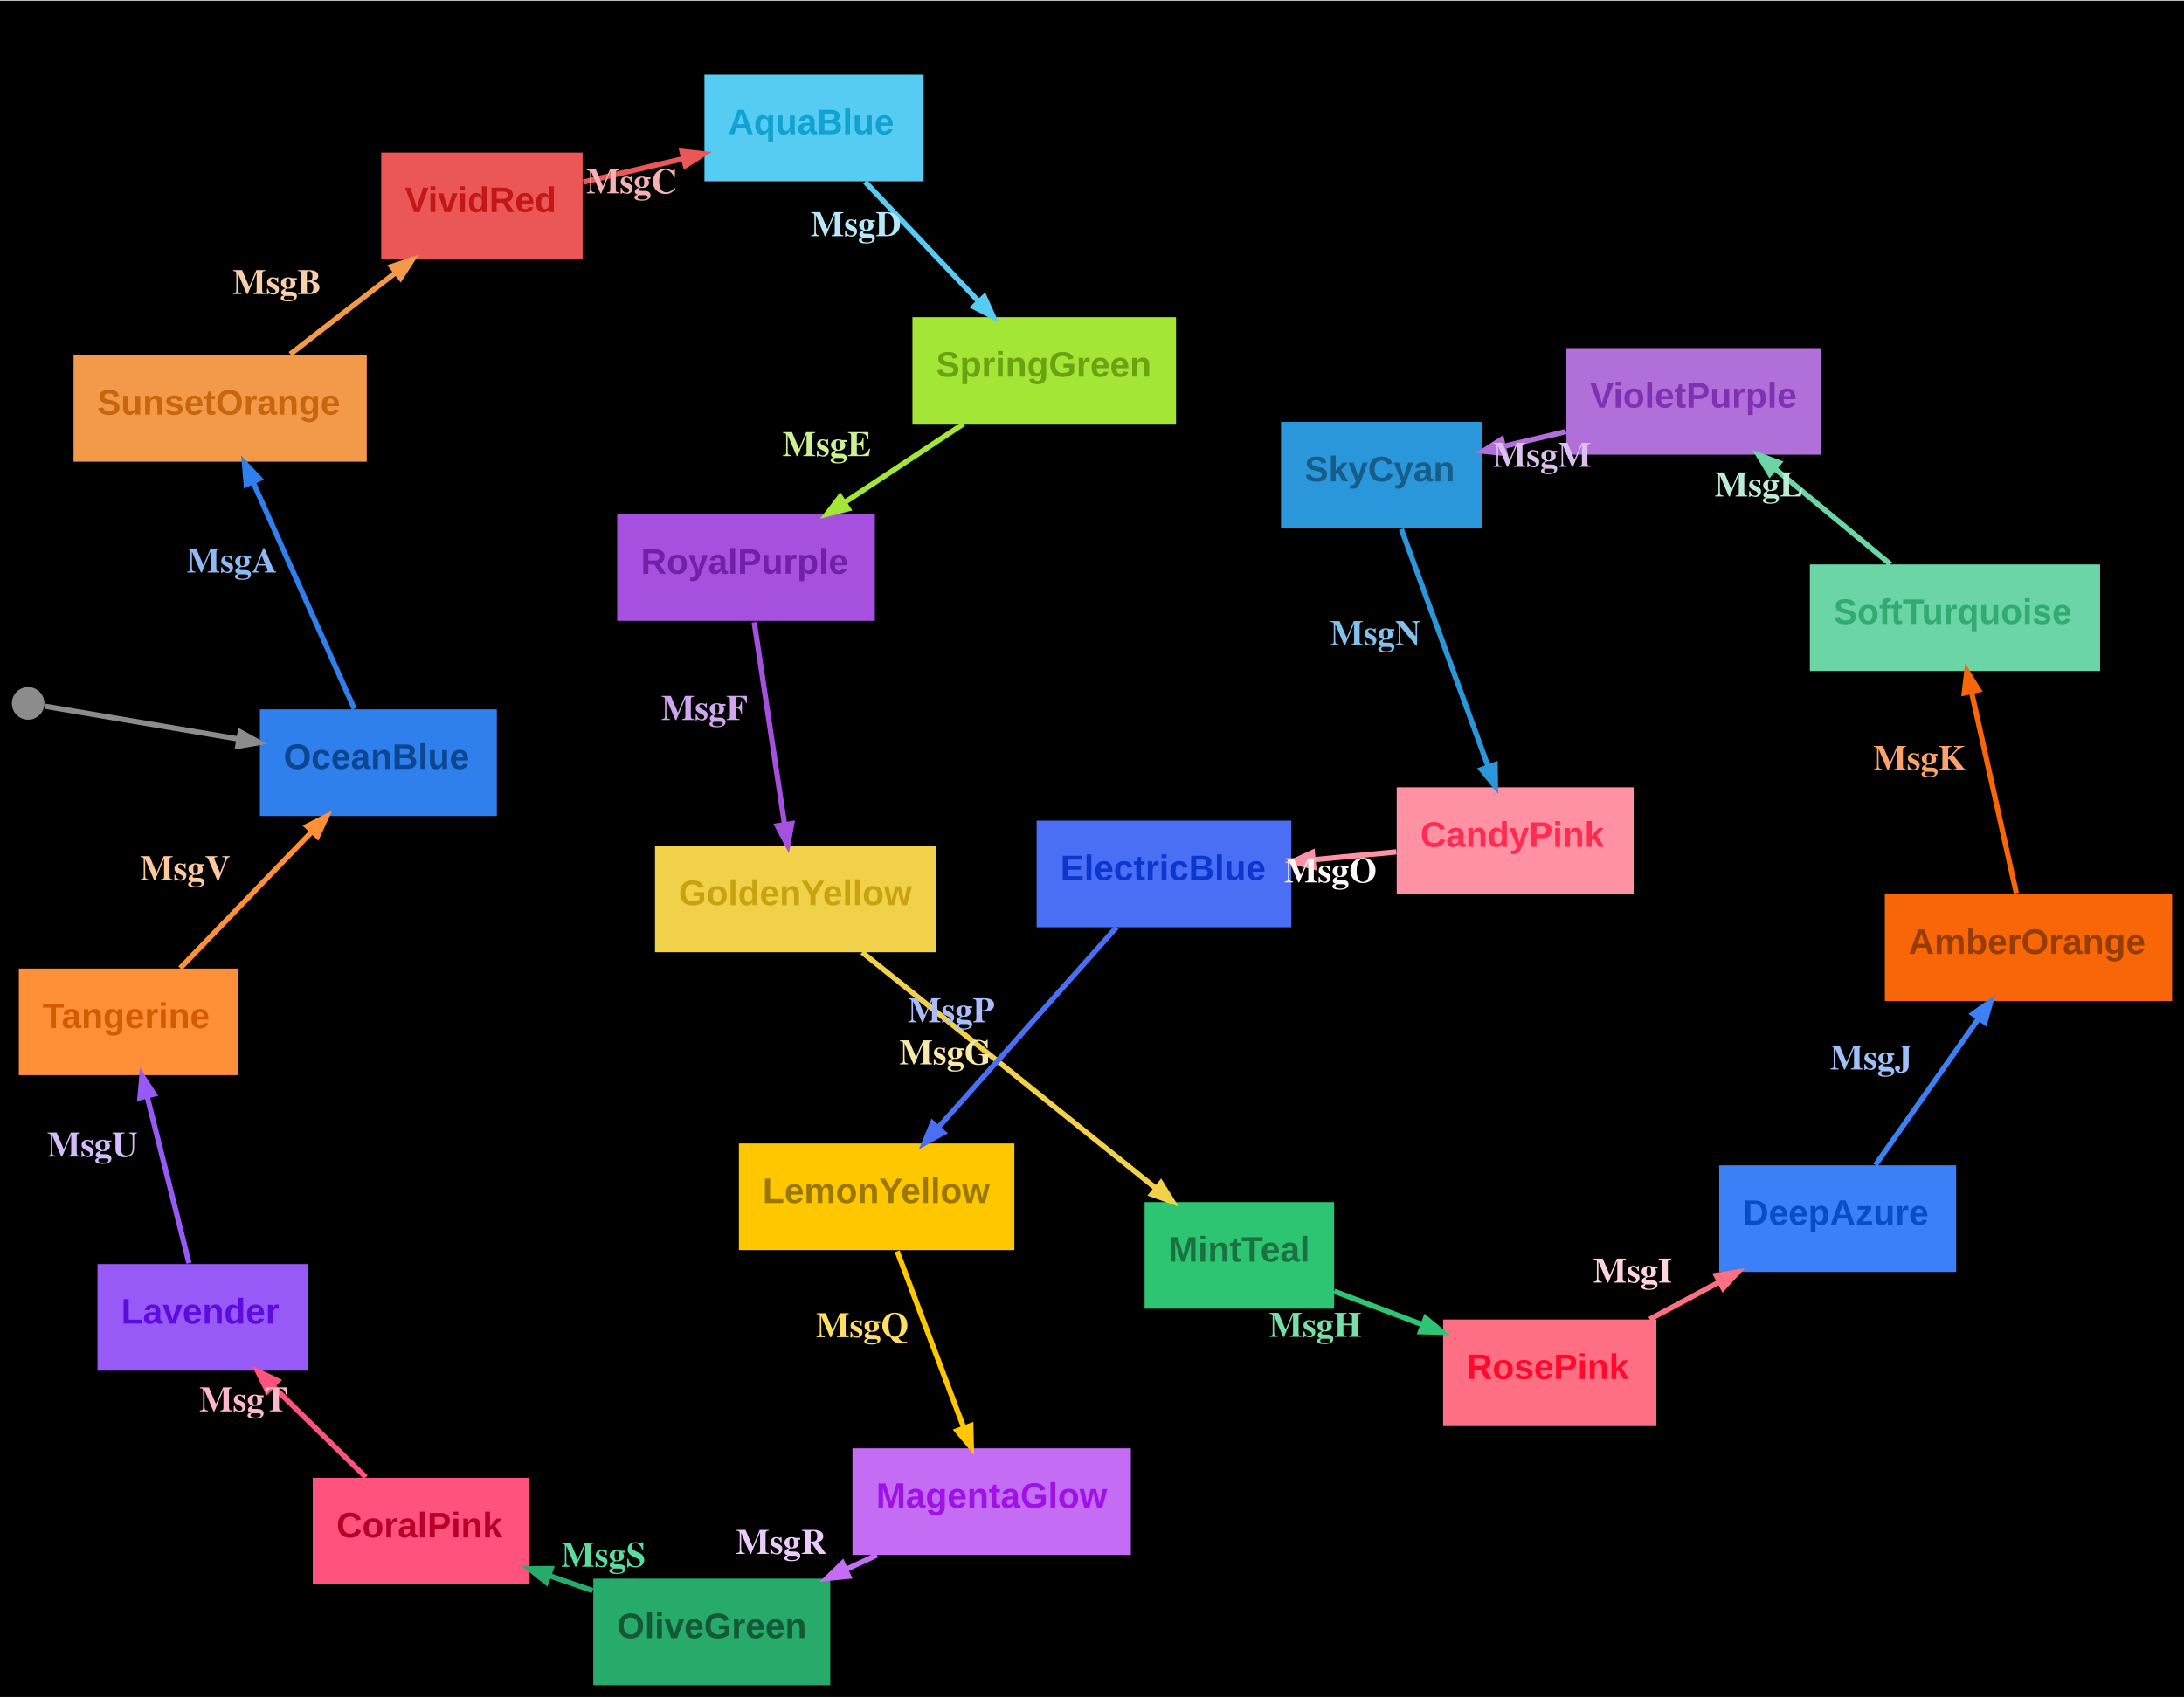
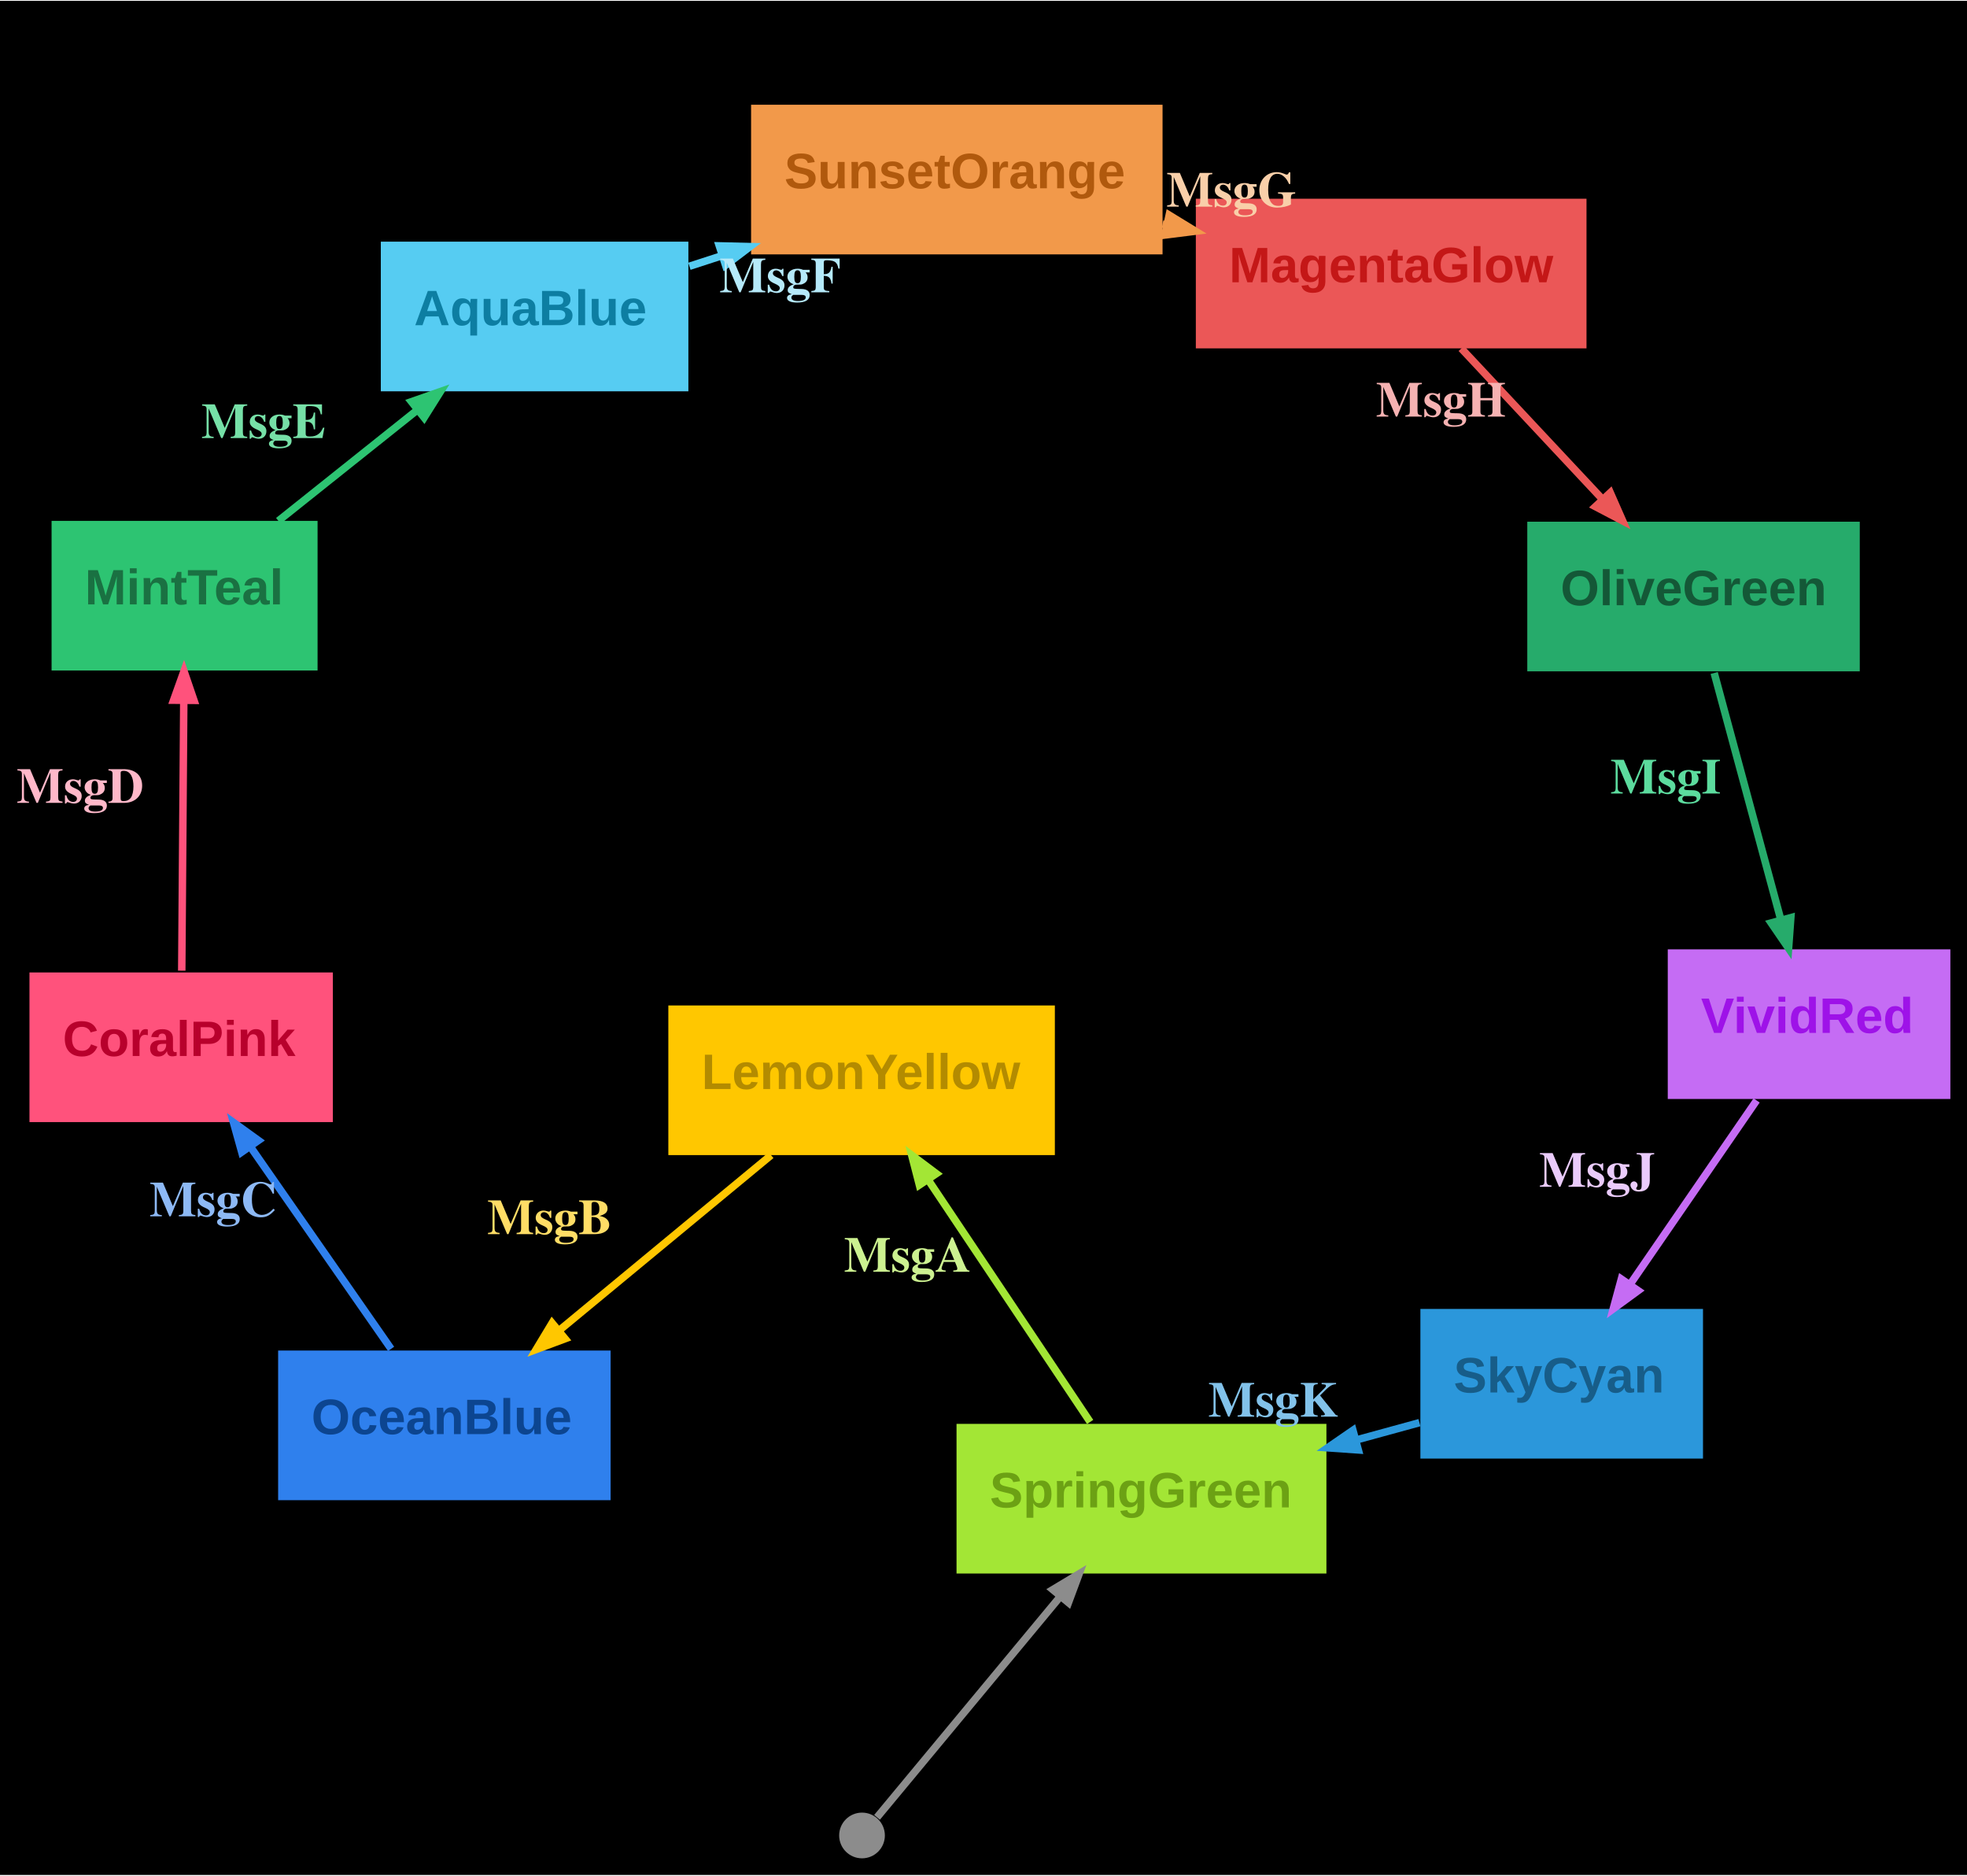
- <svg xmlns="http://www.w3.org/2000/svg" width="737pt" height="573pt" viewBox="0.00 0.00 737.35 572.84">
-   <g id="graph0" class="graph" transform="scale(1 1) rotate(0) translate(4 568.84)">
-     <polygon fill="#000000" stroke="transparent" points="-4,4 -4,-568.84 733.35,-568.84 733.35,4 -4,4" />
-     <text text-anchor="start" x="333.67" y="-552.24" font-family="Arial" font-weight="bold" font-size="12.00">Color Ring</text>
+ <svg xmlns="http://www.w3.org/2000/svg" width="473pt" height="451pt" viewBox="0.00 0.00 473.28 450.87">
+   <g id="graph0" class="graph" transform="scale(1 1) rotate(0) translate(4 446.87)">
+     <polygon fill="#000000" stroke="transparent" points="-4,4 -4,-446.87 469.28,-446.87 469.28,4 -4,4" />
+     <text text-anchor="start" x="201.64" y="-430.27" font-family="Arial" font-weight="bold" font-size="12.00">Color Ring</text>
    <g id="node1" class="node">
-       <polygon fill="#2f80ed" stroke="black" stroke-width="0" points="163.74,-329.52 83.74,-329.52 83.74,-293.52 163.74,-293.52 163.74,-329.52" />
-       <text text-anchor="start" x="91.74" y="-309.42" font-family="Arial" font-weight="bold" font-size="12.00" fill="#0c4590">OceanBlue</text>
+       <polygon fill="#a3e635" stroke="black" stroke-width="0" points="315.15,-104.52 226.15,-104.52 226.15,-68.52 315.15,-68.52 315.15,-104.52" />
+       <text text-anchor="start" x="234.15" y="-84.42" font-family="Arial" font-weight="bold" font-size="12.00" fill="#6ca114">SpringGreen</text>
    </g>
    <g id="node3" class="node">
-       <polygon fill="#f2994a" stroke="black" stroke-width="0" points="119.83,-449.15 20.83,-449.15 20.83,-413.15 119.83,-413.15 119.83,-449.15" />
-       <text text-anchor="start" x="28.83" y="-429.05" font-family="Arial" font-weight="bold" font-size="12.00" fill="#c8660e">SunsetOrange</text>
+       <polygon fill="#ffc700" stroke="black" stroke-width="0" points="249.81,-205.18 156.81,-205.18 156.81,-169.18 249.81,-169.18 249.81,-205.18" />
+       <text text-anchor="start" x="164.81" y="-185.08" font-family="Arial" font-weight="bold" font-size="12.00" fill="#b38b00">LemonYellow</text>
    </g>
    <g id="edge2" class="edge">
-       <path fill="none" stroke="#2f80ed" stroke-width="1.8" d="M115.63,-329.69C106.49,-350.15 91.59,-383.53 81.39,-406.38" />
-       <polygon fill="#2f80ed" stroke="#2f80ed" stroke-width="1.8" points="79.14,-405.42 78.52,-412.81 83.61,-407.42 79.14,-405.42" />
-       <text text-anchor="start" x="59.04" y="-375.74" font-family="Times,serif" font-weight="bold" font-size="12.00" fill="#8db9f5">MsgA</text>
+       <path fill="none" stroke="#a3e635" stroke-width="1.8" d="M258.3,-104.98C247.41,-121.26 231.47,-145.09 219.55,-162.9" />
+       <polygon fill="#a3e635" stroke="#a3e635" stroke-width="1.8" points="217.21,-161.99 215.36,-169.17 221.29,-164.72 217.21,-161.99" />
+       <text text-anchor="start" x="199.07" y="-141.12" font-family="Times,serif" font-weight="bold" font-size="12.00" fill="#ccf190">MsgA</text>
    </g>
    <g id="node2" class="node">
-       <ellipse fill="#8c8c8c" stroke="black" stroke-width="0" cx="5.5" cy="-331.54" rx="5.5" ry="5.5" />
+       <ellipse fill="#8c8c8c" stroke="black" stroke-width="0" cx="203.41" cy="-5.5" rx="5.5" ry="5.5" />
    </g>
    <g id="edge1" class="edge">
-       <path fill="none" stroke="#8c8c8c" stroke-width="1.8" d="M11.2,-330.57C23.05,-328.57 51.33,-323.78 76.58,-319.5" />
-       <polygon fill="#8c8c8c" stroke="#8c8c8c" stroke-width="1.8" points="77.11,-321.9 83.6,-318.31 76.29,-317.07 77.11,-321.9" />
+       <path fill="none" stroke="#8c8c8c" stroke-width="1.8" d="M207.02,-9.86C215.18,-19.69 235.52,-44.19 251.02,-62.87" />
+       <polygon fill="#8c8c8c" stroke="#8c8c8c" stroke-width="1.8" points="249.31,-64.64 255.66,-68.46 253.08,-61.51 249.31,-64.64" />
    </g>
    <g id="node4" class="node">
-       <polygon fill="#eb5757" stroke="black" stroke-width="0" points="192.7,-517.55 124.7,-517.55 124.7,-481.55 192.7,-481.55 192.7,-517.55" />
-       <text text-anchor="start" x="132.7" y="-497.45" font-family="Arial" font-weight="bold" font-size="12.00" fill="#c41717">VividRed</text>
+       <polygon fill="#2f80ed" stroke="black" stroke-width="0" points="142.92,-122.16 62.92,-122.16 62.92,-86.16 142.92,-86.16 142.92,-122.16" />
+       <text text-anchor="start" x="70.92" y="-102.06" font-family="Arial" font-weight="bold" font-size="12.00" fill="#0c4590">OceanBlue</text>
    </g>
    <g id="edge3" class="edge">
-       <path fill="none" stroke="#f2994a" stroke-width="1.8" d="M94.01,-449.48C105,-457.98 118.15,-468.17 129.72,-477.12" />
-       <polygon fill="#f2994a" stroke="#f2994a" stroke-width="1.8" points="128.22,-479.06 135.26,-481.41 131.22,-475.18 128.22,-479.06" />
-       <text text-anchor="start" x="74.51" y="-469.75" font-family="Times,serif" font-weight="bold" font-size="12.00" fill="#f9cfa9">MsgB</text>
+       <path fill="none" stroke="#ffc700" stroke-width="1.8" d="M181.53,-169.16C166.63,-156.85 146.76,-140.41 130.73,-127.15" />
+       <polygon fill="#ffc700" stroke="#ffc700" stroke-width="1.8" points="131.96,-125 125.01,-122.42 128.84,-128.77 131.96,-125" />
+       <text text-anchor="start" x="113.24" y="-150.17" font-family="Times,serif" font-weight="bold" font-size="12.00" fill="#ffdd66">MsgB</text>
    </g>
    <g id="node5" class="node">
-       <polygon fill="#56ccf2" stroke="black" stroke-width="0" points="307.83,-543.84 233.83,-543.84 233.83,-507.84 307.83,-507.84 307.83,-543.84" />
-       <text text-anchor="start" x="241.83" y="-523.74" font-family="Arial" font-weight="bold" font-size="12.00" fill="#10a3d2">AquaBlue</text>
+       <polygon fill="#ff527c" stroke="black" stroke-width="0" points="76.09,-213.12 3.09,-213.12 3.09,-177.12 76.09,-177.12 76.09,-213.12" />
+       <text text-anchor="start" x="11.09" y="-193.02" font-family="Arial" font-weight="bold" font-size="12.00" fill="#b8002c">CoralPink</text>
    </g>
    <g id="edge4" class="edge">
-       <path fill="none" stroke="#eb5757" stroke-width="1.8" d="M192.95,-507.58C203.62,-510.08 215.53,-512.87 226.78,-515.51" />
-       <polygon fill="#eb5757" stroke="#eb5757" stroke-width="1.8" points="226.29,-517.91 233.67,-517.13 227.41,-513.14 226.29,-517.91" />
-       <text text-anchor="start" x="193.91" y="-503.78" font-family="Times,serif" font-weight="bold" font-size="12.00" fill="#f6b2b2">MsgC</text>
+       <path fill="none" stroke="#2f80ed" stroke-width="1.8" d="M90.1,-122.56C80.34,-136.59 66.82,-156.01 56.22,-171.23" />
+       <polygon fill="#2f80ed" stroke="#2f80ed" stroke-width="1.8" points="54.16,-169.91 52.17,-177.05 58.18,-172.71 54.16,-169.91" />
+       <text text-anchor="start" x="31.97" y="-154.45" font-family="Times,serif" font-weight="bold" font-size="12.00" fill="#8db9f5">MsgC</text>
    </g>
    <g id="node6" class="node">
-       <polygon fill="#a3e635" stroke="black" stroke-width="0" points="393.05,-461.95 304.05,-461.95 304.05,-425.95 393.05,-425.95 393.05,-461.95" />
-       <text text-anchor="start" x="312.05" y="-441.85" font-family="Arial" font-weight="bold" font-size="12.00" fill="#6ca114">SpringGreen</text>
+       <polygon fill="#2dc472" stroke="black" stroke-width="0" points="72.41,-321.76 8.41,-321.76 8.41,-285.76 72.41,-285.76 72.41,-321.76" />
+       <text text-anchor="start" x="16.41" y="-301.66" font-family="Arial" font-weight="bold" font-size="12.00" fill="#1a7142">MintTeal</text>
    </g>
    <g id="edge5" class="edge">
-       <path fill="none" stroke="#56ccf2" stroke-width="1.8" d="M288.08,-507.66C299.35,-495.79 314.18,-480.17 326.33,-467.36" />
-       <polygon fill="#56ccf2" stroke="#56ccf2" stroke-width="1.8" points="328.31,-468.83 331.35,-462.07 324.76,-465.46 328.31,-468.83" />
-       <text text-anchor="start" x="269.68" y="-489.31" font-family="Times,serif" font-weight="bold" font-size="12.00" fill="#b5e9f9">MsgD</text>
+       <path fill="none" stroke="#ff527c" stroke-width="1.8" d="M39.73,-213.55C39.86,-231.37 40.07,-258.52 40.22,-278.38" />
+       <polygon fill="#ff527c" stroke="#ff527c" stroke-width="1.8" points="37.77,-278.62 40.27,-285.6 42.67,-278.58 37.77,-278.62" />
+       <text text-anchor="start" x="0" y="-253.92" font-family="Times,serif" font-weight="bold" font-size="12.00" fill="#ffb8c9">MsgD</text>
    </g>
    <g id="node7" class="node">
-       <polygon fill="#a550de" stroke="black" stroke-width="0" points="291.37,-395.41 204.37,-395.41 204.37,-359.41 291.37,-359.41 291.37,-395.41" />
-       <text text-anchor="start" x="212.37" y="-375.31" font-family="Arial" font-weight="bold" font-size="12.00" fill="#7120a8">RoyalPurple</text>
+       <polygon fill="#56ccf2" stroke="black" stroke-width="0" points="161.63,-388.93 87.63,-388.93 87.63,-352.93 161.63,-352.93 161.63,-388.93" />
+       <text text-anchor="start" x="95.63" y="-368.83" font-family="Arial" font-weight="bold" font-size="12.00" fill="#0d7ea2">AquaBlue</text>
    </g>
    <g id="edge6" class="edge">
-       <path fill="none" stroke="#a3e635" stroke-width="1.8" d="M321.31,-425.94C308.88,-417.73 294.06,-407.94 281,-399.3" />
-       <polygon fill="#a3e635" stroke="#a3e635" stroke-width="1.8" points="282.33,-397.25 275.14,-395.43 279.62,-401.33 282.33,-397.25" />
-       <text text-anchor="start" x="260.16" y="-415.04" font-family="Times,serif" font-weight="bold" font-size="12.00" fill="#ccf190">MsgE</text>
+       <path fill="none" stroke="#2dc472" stroke-width="1.8" d="M62.98,-321.76C73.27,-329.97 85.56,-339.77 96.45,-348.46" />
+       <polygon fill="#2dc472" stroke="#2dc472" stroke-width="1.8" points="95,-350.43 102,-352.88 98.05,-346.6 95,-350.43" />
+       <text text-anchor="start" x="44.44" y="-341.68" font-family="Times,serif" font-weight="bold" font-size="12.00" fill="#76e0a7">MsgE</text>
    </g>
    <g id="node8" class="node">
-       <polygon fill="#f2d14a" stroke="black" stroke-width="0" points="312.14,-283.52 217.14,-283.52 217.14,-247.52 312.14,-247.52 312.14,-283.52" />
-       <text text-anchor="start" x="225.14" y="-263.42" font-family="Arial" font-weight="bold" font-size="12.00" fill="#c8a30e">GoldenYellow</text>
+       <polygon fill="#f2994a" stroke="black" stroke-width="0" points="275.72,-421.87 176.72,-421.87 176.72,-385.87 275.72,-385.87 275.72,-421.87" />
+       <text text-anchor="start" x="184.72" y="-401.77" font-family="Arial" font-weight="bold" font-size="12.00" fill="#b0590d">SunsetOrange</text>
    </g>
    <g id="edge7" class="edge">
-       <path fill="none" stroke="#a550de" stroke-width="1.8" d="M250.64,-358.93C253.43,-340.28 257.77,-311.33 260.88,-290.61" />
-       <polygon fill="#a550de" stroke="#a550de" stroke-width="1.8" points="263.31,-290.94 261.93,-283.65 258.46,-290.21 263.31,-290.94" />
-       <text text-anchor="start" x="219.24" y="-325.95" font-family="Times,serif" font-weight="bold" font-size="12.00" fill="#d1a6ee">MsgF</text>
+       <path fill="none" stroke="#56ccf2" stroke-width="1.8" d="M161.88,-383.01C164.41,-383.83 166.99,-384.67 169.58,-385.51" />
+       <polygon fill="#56ccf2" stroke="#56ccf2" stroke-width="1.8" points="169.07,-387.92 176.48,-387.74 170.58,-383.26 169.07,-387.92" />
+       <text text-anchor="start" x="169.1" y="-376.75" font-family="Times,serif" font-weight="bold" font-size="12.00" fill="#b5e9f9">MsgF</text>
    </g>
    <g id="node9" class="node">
-       <polygon fill="#2dc472" stroke="black" stroke-width="0" points="446.43,-163.15 382.43,-163.15 382.43,-127.15 446.43,-127.15 446.43,-163.15" />
-       <text text-anchor="start" x="390.43" y="-143.05" font-family="Arial" font-weight="bold" font-size="12.00" fill="#1a7142">MintTeal</text>
+       <polygon fill="#eb5757" stroke="black" stroke-width="0" points="377.73,-399.26 283.73,-399.26 283.73,-363.26 377.73,-363.26 377.73,-399.26" />
+       <text text-anchor="start" x="291.73" y="-379.16" font-family="Arial" font-weight="bold" font-size="12.00" fill="#c41717">MagentaGlow</text>
    </g>
    <g id="edge8" class="edge">
-       <path fill="none" stroke="#f2d14a" stroke-width="1.8" d="M287.07,-247.5C313.54,-226.22 357.59,-190.83 386.32,-167.74" />
-       <polygon fill="#f2d14a" stroke="#f2d14a" stroke-width="1.8" points="387.93,-169.59 391.86,-163.29 384.86,-165.77 387.93,-169.59" />
-       <text text-anchor="start" x="299.63" y="-209.66" font-family="Times,serif" font-weight="bold" font-size="12.00" fill="#f9e9a9">MsgG</text>
+       <path fill="none" stroke="#f2994a" stroke-width="1.8" d="M275.72,-393.16C276.05,-393.09 276.38,-393.02 276.71,-392.95" />
+       <polygon fill="#f2994a" stroke="#f2994a" stroke-width="1.8" points="277.32,-395.32 283.64,-391.45 276.28,-390.53 277.32,-395.32" />
+       <text text-anchor="start" x="276.65" y="-397.36" font-family="Times,serif" font-weight="bold" font-size="12.00" fill="#f9cfa9">MsgG</text>
    </g>
    <g id="node10" class="node">
-       <polygon fill="#ff6f84" stroke="black" stroke-width="0" points="555.21,-123.5 483.21,-123.5 483.21,-87.5 555.21,-87.5 555.21,-123.5" />
-       <text text-anchor="start" x="491.21" y="-103.4" font-family="Arial" font-weight="bold" font-size="12.00" fill="#ff092d">RosePink</text>
+       <polygon fill="#26ab6b" stroke="black" stroke-width="0" points="443.48,-321.56 363.48,-321.56 363.48,-285.56 443.48,-285.56 443.48,-321.56" />
+       <text text-anchor="start" x="371.48" y="-301.46" font-family="Arial" font-weight="bold" font-size="12.00" fill="#145837">OliveGreen</text>
    </g>
    <g id="edge9" class="edge">
-       <path fill="none" stroke="#2dc472" stroke-width="1.8" d="M446.44,-133.04C455.83,-129.49 466.25,-125.54 476.2,-121.78" />
-       <polygon fill="#2dc472" stroke="#2dc472" stroke-width="1.8" points="477.32,-123.97 483,-119.2 475.59,-119.39 477.32,-123.97" />
-       <text text-anchor="start" x="424.41" y="-117.64" font-family="Times,serif" font-weight="bold" font-size="12.00" fill="#76e0a7">MsgH</text>
+       <path fill="none" stroke="#eb5757" stroke-width="1.8" d="M347.61,-363.24C357.72,-352.43 370.7,-338.57 381.6,-326.93" />
+       <polygon fill="#eb5757" stroke="#eb5757" stroke-width="1.8" points="383.45,-328.54 386.44,-321.75 379.87,-325.19 383.45,-328.54" />
+       <text text-anchor="start" x="327.07" y="-346.85" font-family="Times,serif" font-weight="bold" font-size="12.00" fill="#f6b2b2">MsgH</text>
    </g>
    <g id="node11" class="node">
-       <polygon fill="#3c80f7" stroke="black" stroke-width="0" points="656.44,-175.56 576.44,-175.56 576.44,-139.56 656.44,-139.56 656.44,-175.56" />
-       <text text-anchor="start" x="584.44" y="-155.46" font-family="Arial" font-weight="bold" font-size="12.00" fill="#084dc5">DeepAzure</text>
+       <polygon fill="#c56cf4" stroke="black" stroke-width="0" points="465.28,-218.68 397.28,-218.68 397.28,-182.68 465.28,-182.68 465.28,-218.68" />
+       <text text-anchor="start" x="405.28" y="-198.58" font-family="Arial" font-weight="bold" font-size="12.00" fill="#9e12e8">VividRed</text>
    </g>
    <g id="edge10" class="edge">
-       <path fill="none" stroke="#ff6f84" stroke-width="1.8" d="M552.94,-123.57C560.48,-127.6 568.55,-131.93 576.32,-136.09" />
-       <polygon fill="#ff6f84" stroke="#ff6f84" stroke-width="1.8" points="575.43,-138.39 582.76,-139.53 577.75,-134.07 575.43,-138.39" />
-       <text text-anchor="start" x="533.87" y="-135.96" font-family="Times,serif" font-weight="bold" font-size="12.00" fill="#ffd5db">MsgI</text>
+       <path fill="none" stroke="#26ab6b" stroke-width="1.8" d="M408.45,-285.17C412.91,-268.64 419.52,-244.21 424.47,-225.87" />
+       <polygon fill="#26ab6b" stroke="#26ab6b" stroke-width="1.8" points="426.89,-226.31 426.35,-218.91 422.16,-225.03 426.89,-226.31" />
+       <text text-anchor="start" x="383.47" y="-256.17" font-family="Times,serif" font-weight="bold" font-size="12.00" fill="#5cdb9e">MsgI</text>
    </g>
    <g id="node12" class="node">
-       <polygon fill="#f86607" stroke="black" stroke-width="0" points="729.35,-267.04 632.35,-267.04 632.35,-231.04 729.35,-231.04 729.35,-267.04" />
-       <text text-anchor="start" x="640.35" y="-246.94" font-family="Arial" font-weight="bold" font-size="12.00" fill="#953d04">AmberOrange</text>
+       <polygon fill="#2b97db" stroke="black" stroke-width="0" points="405.76,-132.17 337.76,-132.17 337.76,-96.17 405.76,-96.17 405.76,-132.17" />
+       <text text-anchor="start" x="345.76" y="-112.07" font-family="Arial" font-weight="bold" font-size="12.00" fill="#175d89">SkyCyan</text>
    </g>
    <g id="edge11" class="edge">
-       <path fill="none" stroke="#3c80f7" stroke-width="1.8" d="M629.16,-175.64C639.13,-189.79 653.09,-209.62 663.99,-225.09" />
-       <polygon fill="#3c80f7" stroke="#3c80f7" stroke-width="1.8" points="662.11,-226.69 668.15,-231 666.12,-223.87 662.11,-226.69" />
-       <text text-anchor="start" x="613.8" y="-207.93" font-family="Times,serif" font-weight="bold" font-size="12.00" fill="#9ec0fb">MsgJ</text>
-     </g>
-     <g id="node13" class="node">
-       <polygon fill="#6cd5a5" stroke="black" stroke-width="0" points="705.03,-378.47 607.03,-378.47 607.03,-342.47 705.03,-342.47 705.03,-378.47" />
-       <text text-anchor="start" x="615.03" y="-358.37" font-family="Arial" font-weight="bold" font-size="12.00" fill="#31ab72">SoftTurquoise</text>
+       <path fill="none" stroke="#c56cf4" stroke-width="1.8" d="M418.66,-182.33C409.84,-169.52 397.97,-152.27 388.39,-138.34" />
+       <polygon fill="#c56cf4" stroke="#c56cf4" stroke-width="1.8" points="390.15,-136.57 384.16,-132.19 386.11,-139.35 390.15,-136.57" />
+       <text text-anchor="start" x="366.34" y="-161.56" font-family="Times,serif" font-weight="bold" font-size="12.00" fill="#eacbfb">MsgJ</text>
    </g>
    <g id="edge12" class="edge">
-       <path fill="none" stroke="#f86607" stroke-width="1.8" d="M676.75,-267.44C672.61,-286.02 666.19,-314.85 661.6,-335.48" />
-       <polygon fill="#f86607" stroke="#f86607" stroke-width="1.8" points="659.18,-335.05 660.05,-342.41 663.97,-336.11 659.18,-335.05" />
-       <text text-anchor="start" x="628.46" y="-309.07" font-family="Times,serif" font-weight="bold" font-size="12.00" fill="#fba36a">MsgK</text>
-     </g>
-     <g id="node14" class="node">
-       <polygon fill="#b06fd9" stroke="black" stroke-width="0" points="610.83,-451.52 524.83,-451.52 524.83,-415.52 610.83,-415.52 610.83,-451.52" />
-       <text text-anchor="start" x="532.83" y="-431.42" font-family="Arial" font-weight="bold" font-size="12.00" fill="#8030b2">VioletPurple</text>
-     </g>
-     <g id="edge13" class="edge">
-       <path fill="none" stroke="#6cd5a5" stroke-width="1.8" d="M634.23,-378.53C622.46,-388.27 607.82,-400.4 595.28,-410.78" />
-       <polygon fill="#6cd5a5" stroke="#6cd5a5" stroke-width="1.8" points="593.52,-409.06 589.69,-415.42 596.64,-412.84 593.52,-409.06" />
-       <text text-anchor="start" x="574.9" y="-401.42" font-family="Times,serif" font-weight="bold" font-size="12.00" fill="#bcecd6">MsgL</text>
-     </g>
-     <g id="node15" class="node">
-       <polygon fill="#2b97db" stroke="black" stroke-width="0" points="496.48,-426.61 428.48,-426.61 428.48,-390.61 496.48,-390.61 496.48,-426.61" />
-       <text text-anchor="start" x="436.48" y="-406.51" font-family="Arial" font-weight="bold" font-size="12.00" fill="#175d89">SkyCyan</text>
-     </g>
-     <g id="edge14" class="edge">
-       <path fill="none" stroke="#b06fd9" stroke-width="1.8" d="M524.68,-423.31C517.69,-421.66 510.46,-419.95 503.53,-418.31" />
-       <polygon fill="#b06fd9" stroke="#b06fd9" stroke-width="1.8" points="504.08,-415.93 496.7,-416.7 502.95,-420.7 504.08,-415.93" />
-       <text text-anchor="start" x="500.01" y="-411.42" font-family="Times,serif" font-weight="bold" font-size="12.00" fill="#dcc0ee">MsgM</text>
-     </g>
-     <g id="node16" class="node">
-       <polygon fill="#ff91a4" stroke="black" stroke-width="0" points="547.55,-303.2 467.55,-303.2 467.55,-267.2 547.55,-267.2 547.55,-303.2" />
-       <text text-anchor="start" x="475.55" y="-283.1" font-family="Arial" font-weight="bold" font-size="12.00" fill="#ff2b51">CandyPink</text>
-     </g>
-     <g id="edge15" class="edge">
-       <path fill="none" stroke="#2b97db" stroke-width="1.8" d="M469.13,-390.4C476.88,-369.16 489.75,-333.94 498.43,-310.17" />
-       <polygon fill="#2b97db" stroke="#2b97db" stroke-width="1.8" points="500.77,-310.9 500.87,-303.49 496.17,-309.22 500.77,-310.9" />
-       <text text-anchor="start" x="445.04" y="-351.23" font-family="Times,serif" font-weight="bold" font-size="12.00" fill="#82c2ea">MsgN</text>
-     </g>
-     <g id="node17" class="node">
-       <polygon fill="#4a6ff4" stroke="black" stroke-width="0" points="431.98,-291.95 345.98,-291.95 345.98,-255.95 431.98,-255.95 431.98,-291.95" />
-       <text text-anchor="start" x="353.98" y="-271.85" font-family="Arial" font-weight="bold" font-size="12.00" fill="#0c36cd">ElectricBlue</text>
-     </g>
-     <g id="edge16" class="edge">
-       <path fill="none" stroke="#ff91a4" stroke-width="1.8" d="M467.41,-281.39C458.41,-280.54 448.76,-279.63 439.41,-278.74" />
-       <polygon fill="#ff91a4" stroke="#ff91a4" stroke-width="1.8" points="439.53,-276.29 432.33,-278.07 439.07,-281.17 439.53,-276.29" />
-       <text text-anchor="start" x="429.56" y="-271.1" font-family="Times,serif" font-weight="bold" font-size="12.00" fill="#fff7f8">MsgO</text>
-     </g>
-     <g id="node18" class="node">
-       <polygon fill="#ffc700" stroke="black" stroke-width="0" points="338.46,-182.94 245.46,-182.94 245.46,-146.94 338.46,-146.94 338.46,-182.94" />
-       <text text-anchor="start" x="253.46" y="-162.84" font-family="Arial" font-weight="bold" font-size="12.00" fill="#997700">LemonYellow</text>
-     </g>
-     <g id="edge17" class="edge">
-       <path fill="none" stroke="#4a6ff4" stroke-width="1.8" d="M372.96,-255.95C356.53,-237.49 330.89,-208.68 312.87,-188.44" />
-       <polygon fill="#4a6ff4" stroke="#4a6ff4" stroke-width="1.8" points="314.49,-186.57 308,-182.97 310.83,-189.83 314.49,-186.57" />
-       <text text-anchor="start" x="302.49" y="-223.87" font-family="Times,serif" font-weight="bold" font-size="12.00" fill="#abbcfa">MsgP</text>
-     </g>
-     <g id="node19" class="node">
-       <polygon fill="#c56cf4" stroke="black" stroke-width="0" points="377.8,-80 283.8,-80 283.8,-44 377.8,-44 377.8,-80" />
-       <text text-anchor="start" x="291.8" y="-59.9" font-family="Arial" font-weight="bold" font-size="12.00" fill="#9e12e8">MagentaGlow</text>
-     </g>
-     <g id="edge18" class="edge">
-       <path fill="none" stroke="#ffc700" stroke-width="1.8" d="M298.9,-146.54C305.14,-130 314.37,-105.55 321.29,-87.2" />
-       <polygon fill="#ffc700" stroke="#ffc700" stroke-width="1.8" points="323.74,-87.66 323.92,-80.25 319.15,-85.93 323.74,-87.66" />
-       <text text-anchor="start" x="271.51" y="-117.52" font-family="Times,serif" font-weight="bold" font-size="12.00" fill="#ffdd66">MsgQ</text>
-     </g>
-     <g id="node20" class="node">
-       <polygon fill="#26ab6b" stroke="black" stroke-width="0" points="276.31,-36 196.31,-36 196.31,0 276.31,0 276.31,-36" />
-       <text text-anchor="start" x="204.31" y="-15.9" font-family="Arial" font-weight="bold" font-size="12.00" fill="#145837">OliveGreen</text>
-     </g>
-     <g id="edge19" class="edge">
-       <path fill="none" stroke="#c56cf4" stroke-width="1.8" d="M292.09,-43.98C288.59,-42.35 285.02,-40.69 281.47,-39.03" />
-       <polygon fill="#c56cf4" stroke="#c56cf4" stroke-width="1.8" points="282.49,-36.8 275.11,-36.07 280.42,-41.24 282.49,-36.8" />
-       <text text-anchor="start" x="244.47" y="-44.36" font-family="Times,serif" font-weight="bold" font-size="12.00" fill="#eacbfb">MsgR</text>
-     </g>
-     <g id="node21" class="node">
-       <polygon fill="#ff527c" stroke="black" stroke-width="0" points="174.59,-70.03 101.59,-70.03 101.59,-34.03 174.59,-34.03 174.59,-70.03" />
-       <text text-anchor="start" x="109.59" y="-49.93" font-family="Arial" font-weight="bold" font-size="12.00" fill="#b8002c">CoralPink</text>
-     </g>
-     <g id="edge20" class="edge">
-       <path fill="none" stroke="#26ab6b" stroke-width="1.8" d="M196.07,-31.94C191.19,-33.63 186.19,-35.36 181.27,-37.07" />
-       <polygon fill="#26ab6b" stroke="#26ab6b" stroke-width="1.8" points="180.44,-34.76 174.63,-39.37 182.05,-39.39 180.44,-34.76" />
-       <text text-anchor="start" x="185.44" y="-40.02" font-family="Times,serif" font-weight="bold" font-size="12.00" fill="#5cdb9e">MsgS</text>
-     </g>
-     <g id="node22" class="node">
-       <polygon fill="#975af7" stroke="black" stroke-width="0" points="99.92,-142.22 28.92,-142.22 28.92,-106.22 99.92,-106.22 99.92,-142.22" />
-       <text text-anchor="start" x="36.92" y="-122.12" font-family="Arial" font-weight="bold" font-size="12.00" fill="#5e0be0">Lavender</text>
-     </g>
-     <g id="edge21" class="edge">
-       <path fill="none" stroke="#ff527c" stroke-width="1.8" d="M119.5,-70.25C109.99,-79.57 98.31,-91.01 88.15,-100.96" />
-       <polygon fill="#ff527c" stroke="#ff527c" stroke-width="1.8" points="86.29,-99.36 83,-106.01 89.72,-102.86 86.29,-99.36" />
-       <text text-anchor="start" x="63.29" y="-92.49" font-family="Times,serif" font-weight="bold" font-size="12.00" fill="#ffb8c9">MsgT</text>
-     </g>
-     <g id="node23" class="node">
-       <polygon fill="#ff9038" stroke="black" stroke-width="0" points="76.36,-242.01 2.36,-242.01 2.36,-206.01 76.36,-206.01 76.36,-242.01" />
-       <text text-anchor="start" x="10.36" y="-221.91" font-family="Arial" font-weight="bold" font-size="12.00" fill="#d15d00">Tangerine</text>
-     </g>
-     <g id="edge22" class="edge">
-       <path fill="none" stroke="#975af7" stroke-width="1.8" d="M59.82,-142.52C55.87,-158.28 50.12,-181.17 45.72,-198.68" />
-       <polygon fill="#975af7" stroke="#975af7" stroke-width="1.8" points="43.26,-198.43 43.93,-205.82 48.01,-199.63 43.26,-198.43" />
-       <text text-anchor="start" x="11.89" y="-178.52" font-family="Times,serif" font-weight="bold" font-size="12.00" fill="#d5bcfc">MsgU</text>
-     </g>
-     <g id="edge23" class="edge">
-       <path fill="none" stroke="#ff9038" stroke-width="1.8" d="M56.84,-242.14C69.74,-255.51 87.4,-273.82 101.33,-288.27" />
-       <polygon fill="#ff9038" stroke="#ff9038" stroke-width="1.8" points="99.66,-290.07 106.28,-293.41 103.19,-286.67 99.66,-290.07" />
-       <text text-anchor="start" x="43.25" y="-271.85" font-family="Times,serif" font-weight="bold" font-size="12.00" fill="#ffc99e">MsgV</text>
+       <path fill="none" stroke="#2b97db" stroke-width="1.8" d="M337.53,-104.81C332.65,-103.47 327.53,-102.08 322.41,-100.67" />
+       <polygon fill="#2b97db" stroke="#2b97db" stroke-width="1.8" points="322.82,-98.25 315.42,-98.76 321.53,-102.97 322.82,-98.25" />
+       <text text-anchor="start" x="286.72" y="-106.26" font-family="Times,serif" font-weight="bold" font-size="12.00" fill="#82c2ea">MsgK</text>
    </g>
  </g>
</svg>
